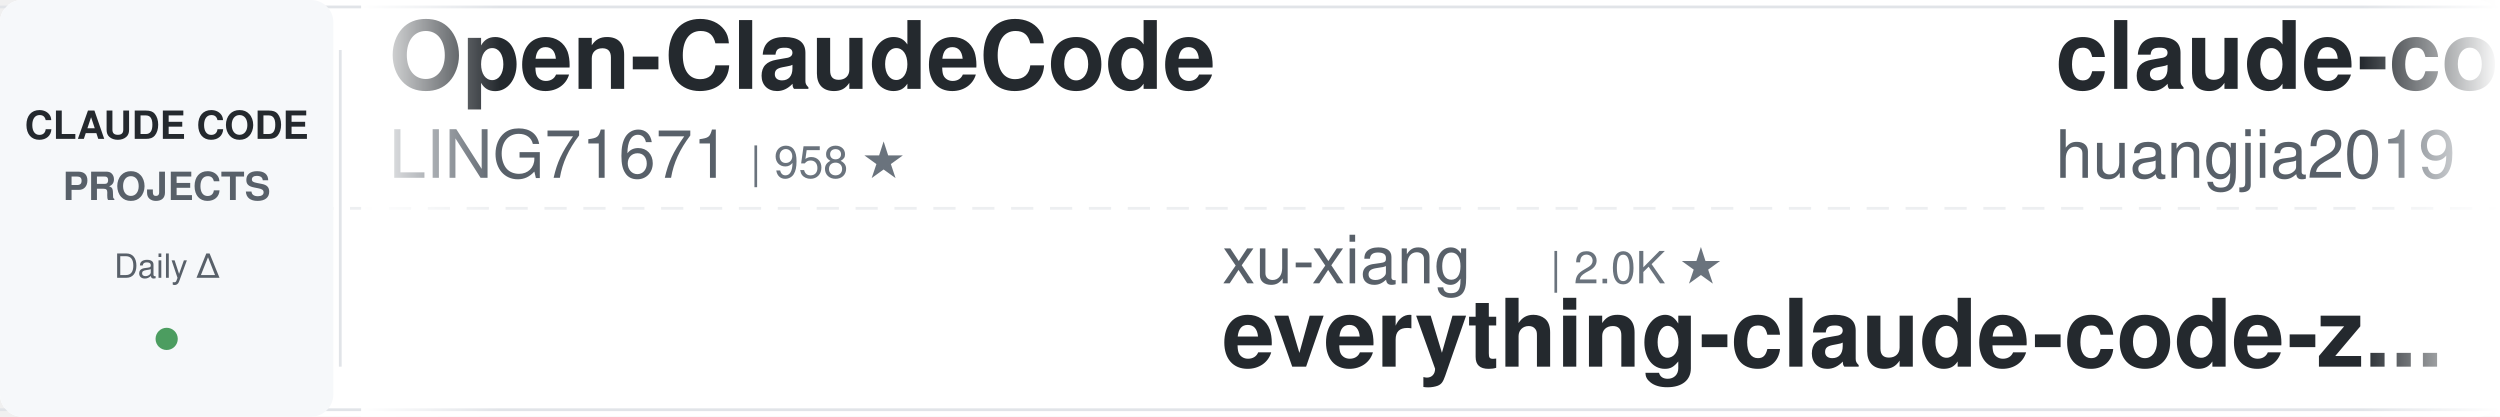
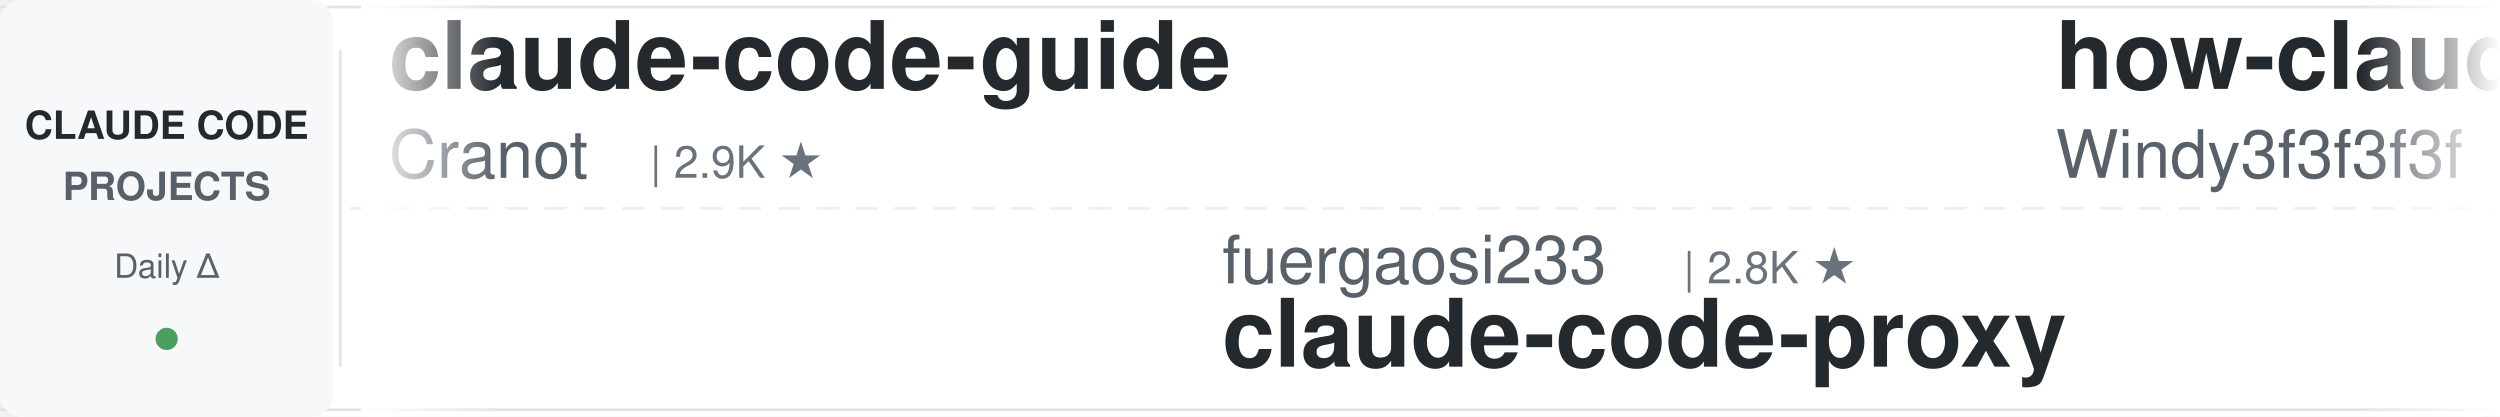
<svg xmlns="http://www.w3.org/2000/svg" width="900" height="150">
  <defs>
    <linearGradient id="leftFade" x1="0%" y1="0%" x2="100%" y2="0%">
      <stop offset="0%" style="stop-color:#ffffff;stop-opacity:1" />
      <stop offset="100%" style="stop-color:#ffffff;stop-opacity:0" />
    </linearGradient>
    <linearGradient id="rightFade" x1="0%" y1="0%" x2="100%" y2="0%">
      <stop offset="0%" style="stop-color:#ffffff;stop-opacity:0" />
      <stop offset="100%" style="stop-color:#ffffff;stop-opacity:1" />
    </linearGradient>
  </defs>
  <rect width="900" height="150" fill="#ffffff" rx="8" />
  <rect x="0" y="2" width="900" height="1" fill="#e1e4e8" />
  <rect x="0" y="147" width="900" height="1" fill="#e1e4e8" />
  <line x1="0" y1="75" x2="900" y2="75" stroke="#e1e4e8" stroke-width="1" stroke-dasharray="8 6" opacity="0.6" />
  <rect x="0" y="0" width="120" height="150" fill="#f6f8fa" rx="8" />
  <text x="60" y="50" font-family="-apple-system, BlinkMacSystemFont, 'Segoe UI', Helvetica, Arial, sans-serif" font-size="14" font-weight="600" fill="#24292e" text-anchor="middle">CLAUDE CODE</text>
  <text x="60" y="72" font-family="-apple-system, BlinkMacSystemFont, 'Segoe UI', Helvetica, Arial, sans-serif" font-size="14" font-weight="600" fill="#586069" text-anchor="middle">PROJECTS</text>
  <text x="60" y="100" font-family="-apple-system, BlinkMacSystemFont, 'Segoe UI', Helvetica, Arial, sans-serif" font-size="12" font-weight="500" fill="#586069" text-anchor="middle">Daily Δ</text>
  <circle cx="60" cy="122" r="4" fill="#22863a" opacity="0.8" />
  <rect x="122" y="18" width="1" height="114" fill="#e1e4e8" />
  <clipPath id="tickerClip">
    <rect x="130" y="0" width="770" height="150" />
  </clipPath>
  <g clip-path="url(#tickerClip)">
    <g id="tickerItems">
      <animateTransform attributeName="transform" attributeType="XML" type="translate" from="0 0" to="-3000 0" dur="54s" repeatCount="indefinite" />
      <g transform="translate(0, 0)">
-         <text x="140" y="32" font-family="-apple-system, BlinkMacSystemFont, 'Segoe UI', Helvetica, Arial, sans-serif" font-size="34" font-weight="600" fill="#24292e">Open-ClaudeCode</text>
-         <text x="140" y="64" font-family="-apple-system, BlinkMacSystemFont, 'Segoe UI', Helvetica, Arial, sans-serif" font-size="24" font-weight="400" fill="#586069">LING71671</text>
-         <text x="270" y="64" font-family="-apple-system, BlinkMacSystemFont, 'Segoe UI', Helvetica, Arial, sans-serif" font-size="16" font-weight="500" fill="#6a737d">| 958 ★</text>
+         <text x="140" y="32" font-family="-apple-system, BlinkMacSystemFont, 'Segoe UI', Helvetica, Arial, sans-serif" font-size="34" font-weight="600" fill="#24292e">claude-code-guide</text>
+         <text x="140" y="64" font-family="-apple-system, BlinkMacSystemFont, 'Segoe UI', Helvetica, Arial, sans-serif" font-size="24" font-weight="400" fill="#586069">Cranot</text>
+         <text x="234" y="64" font-family="-apple-system, BlinkMacSystemFont, 'Segoe UI', Helvetica, Arial, sans-serif" font-size="16" font-weight="500" fill="#6a737d">| 2.9K ★</text>
      </g>
      <g transform="translate(300, 0)">
-         <text x="140" y="102" font-family="-apple-system, BlinkMacSystemFont, 'Segoe UI', Helvetica, Arial, sans-serif" font-size="24" font-weight="400" fill="#586069">xu-xiang</text>
-         <text x="258" y="102" font-family="-apple-system, BlinkMacSystemFont, 'Segoe UI', Helvetica, Arial, sans-serif" font-size="16" font-weight="500" fill="#6a737d">| 2.0K ★</text>
-         <text x="140" y="132" font-family="-apple-system, BlinkMacSystemFont, 'Segoe UI', Helvetica, Arial, sans-serif" font-size="34" font-weight="600" fill="#24292e">everything-claude-code-z...</text>
+         <text x="140" y="102" font-family="-apple-system, BlinkMacSystemFont, 'Segoe UI', Helvetica, Arial, sans-serif" font-size="24" font-weight="400" fill="#586069">fuergaosi233</text>
+         <text x="306" y="102" font-family="-apple-system, BlinkMacSystemFont, 'Segoe UI', Helvetica, Arial, sans-serif" font-size="16" font-weight="500" fill="#6a737d">| 2.8K ★</text>
+         <text x="140" y="132" font-family="-apple-system, BlinkMacSystemFont, 'Segoe UI', Helvetica, Arial, sans-serif" font-size="34" font-weight="600" fill="#24292e">claude-code-proxy</text>
      </g>
      <g transform="translate(600, 0)">
-         <text x="140" y="32" font-family="-apple-system, BlinkMacSystemFont, 'Segoe UI', Helvetica, Arial, sans-serif" font-size="34" font-weight="600" fill="#24292e">claude-code-engineering</text>
-         <text x="140" y="64" font-family="-apple-system, BlinkMacSystemFont, 'Segoe UI', Helvetica, Arial, sans-serif" font-size="24" font-weight="400" fill="#586069">huangjia2019</text>
-         <text x="306" y="64" font-family="-apple-system, BlinkMacSystemFont, 'Segoe UI', Helvetica, Arial, sans-serif" font-size="16" font-weight="500" fill="#6a737d">| 1.1K ★</text>
+         <text x="140" y="32" font-family="-apple-system, BlinkMacSystemFont, 'Segoe UI', Helvetica, Arial, sans-serif" font-size="34" font-weight="600" fill="#24292e">how-claude-code-works</text>
+         <text x="140" y="64" font-family="-apple-system, BlinkMacSystemFont, 'Segoe UI', Helvetica, Arial, sans-serif" font-size="24" font-weight="400" fill="#586069">Windy3f3f3f3f</text>
+         <text x="318" y="64" font-family="-apple-system, BlinkMacSystemFont, 'Segoe UI', Helvetica, Arial, sans-serif" font-size="16" font-weight="500" fill="#6a737d">| 3.7K ★</text>
      </g>
      <g transform="translate(900, 0)">
-         <text x="140" y="102" font-family="-apple-system, BlinkMacSystemFont, 'Segoe UI', Helvetica, Arial, sans-serif" font-size="24" font-weight="400" fill="#586069">Cranot</text>
-         <text x="234" y="102" font-family="-apple-system, BlinkMacSystemFont, 'Segoe UI', Helvetica, Arial, sans-serif" font-size="16" font-weight="500" fill="#6a737d">| 2.9K ★</text>
+         <text x="140" y="102" font-family="-apple-system, BlinkMacSystemFont, 'Segoe UI', Helvetica, Arial, sans-serif" font-size="24" font-weight="400" fill="#586069">ponponon</text>
+         <text x="258" y="102" font-family="-apple-system, BlinkMacSystemFont, 'Segoe UI', Helvetica, Arial, sans-serif" font-size="16" font-weight="500" fill="#6a737d">| 2.3K ★</text>
+         <text x="140" y="132" font-family="-apple-system, BlinkMacSystemFont, 'Segoe UI', Helvetica, Arial, sans-serif" font-size="34" font-weight="600" fill="#24292e">claude_code_src</text>
+       </g>
+       <g transform="translate(1200, 0)">
+         <text x="140" y="32" font-family="-apple-system, BlinkMacSystemFont, 'Segoe UI', Helvetica, Arial, sans-serif" font-size="34" font-weight="600" fill="#24292e">everything-claude-code-z...</text>
+         <text x="140" y="64" font-family="-apple-system, BlinkMacSystemFont, 'Segoe UI', Helvetica, Arial, sans-serif" font-size="24" font-weight="400" fill="#586069">xu-xiang</text>
+         <text x="258" y="64" font-family="-apple-system, BlinkMacSystemFont, 'Segoe UI', Helvetica, Arial, sans-serif" font-size="16" font-weight="500" fill="#6a737d">| 2.0K ★</text>
+       </g>
+       <g transform="translate(1500, 0)">
+         <text x="140" y="102" font-family="-apple-system, BlinkMacSystemFont, 'Segoe UI', Helvetica, Arial, sans-serif" font-size="24" font-weight="400" fill="#586069">zebbern</text>
+         <text x="246" y="102" font-family="-apple-system, BlinkMacSystemFont, 'Segoe UI', Helvetica, Arial, sans-serif" font-size="16" font-weight="500" fill="#6a737d">| 4.6K ★</text>
        <text x="140" y="132" font-family="-apple-system, BlinkMacSystemFont, 'Segoe UI', Helvetica, Arial, sans-serif" font-size="34" font-weight="600" fill="#24292e">claude-code-guide</text>
      </g>
-       <g transform="translate(1200, 0)">
+       <g transform="translate(1800, 0)">
        <text x="140" y="32" font-family="-apple-system, BlinkMacSystemFont, 'Segoe UI', Helvetica, Arial, sans-serif" font-size="34" font-weight="600" fill="#24292e">claude-code-showcase</text>
        <text x="140" y="64" font-family="-apple-system, BlinkMacSystemFont, 'Segoe UI', Helvetica, Arial, sans-serif" font-size="24" font-weight="400" fill="#586069">ChrisWiles</text>
        <text x="282" y="64" font-family="-apple-system, BlinkMacSystemFont, 'Segoe UI', Helvetica, Arial, sans-serif" font-size="16" font-weight="500" fill="#6a737d">| 6.1K ★</text>
      </g>
-       <g transform="translate(1500, 0)">
-         <text x="140" y="102" font-family="-apple-system, BlinkMacSystemFont, 'Segoe UI', Helvetica, Arial, sans-serif" font-size="24" font-weight="400" fill="#586069">Donchitos</text>
-         <text x="270" y="102" font-family="-apple-system, BlinkMacSystemFont, 'Segoe UI', Helvetica, Arial, sans-serif" font-size="16" font-weight="500" fill="#6a737d">| 25.5K ★</text>
-         <text x="140" y="132" font-family="-apple-system, BlinkMacSystemFont, 'Segoe UI', Helvetica, Arial, sans-serif" font-size="34" font-weight="600" fill="#24292e">Claude-Code-Game-Studios</text>
-       </g>
-       <g transform="translate(1800, 0)">
-         <text x="140" y="32" font-family="-apple-system, BlinkMacSystemFont, 'Segoe UI', Helvetica, Arial, sans-serif" font-size="34" font-weight="600" fill="#24292e">claude-code-video-toolki...</text>
-         <text x="140" y="64" font-family="-apple-system, BlinkMacSystemFont, 'Segoe UI', Helvetica, Arial, sans-serif" font-size="24" font-weight="400" fill="#586069">digitalsamba</text>
-         <text x="306" y="64" font-family="-apple-system, BlinkMacSystemFont, 'Segoe UI', Helvetica, Arial, sans-serif" font-size="16" font-weight="500" fill="#6a737d">| 2.1K ★</text>
-       </g>
      <g transform="translate(2100, 0)">
-         <text x="140" y="102" font-family="-apple-system, BlinkMacSystemFont, 'Segoe UI', Helvetica, Arial, sans-serif" font-size="24" font-weight="400" fill="#586069">frankbria</text>
-         <text x="270" y="102" font-family="-apple-system, BlinkMacSystemFont, 'Segoe UI', Helvetica, Arial, sans-serif" font-size="16" font-weight="500" fill="#6a737d">| 9.6K ★</text>
-         <text x="140" y="132" font-family="-apple-system, BlinkMacSystemFont, 'Segoe UI', Helvetica, Arial, sans-serif" font-size="34" font-weight="600" fill="#24292e">ralph-claude-code</text>
+         <text x="140" y="102" font-family="-apple-system, BlinkMacSystemFont, 'Segoe UI', Helvetica, Arial, sans-serif" font-size="24" font-weight="400" fill="#586069">asgeirtj</text>
+         <text x="258" y="102" font-family="-apple-system, BlinkMacSystemFont, 'Segoe UI', Helvetica, Arial, sans-serif" font-size="16" font-weight="500" fill="#6a737d">| 68.5K ★</text>
+         <text x="140" y="132" font-family="-apple-system, BlinkMacSystemFont, 'Segoe UI', Helvetica, Arial, sans-serif" font-size="34" font-weight="600" fill="#24292e">system_prompts_leaks</text>
      </g>
      <g transform="translate(2400, 0)">
-         <text x="140" y="32" font-family="-apple-system, BlinkMacSystemFont, 'Segoe UI', Helvetica, Arial, sans-serif" font-size="34" font-weight="600" fill="#24292e">claude-code-hub</text>
-         <text x="140" y="64" font-family="-apple-system, BlinkMacSystemFont, 'Segoe UI', Helvetica, Arial, sans-serif" font-size="24" font-weight="400" fill="#586069">ding113</text>
-         <text x="246" y="64" font-family="-apple-system, BlinkMacSystemFont, 'Segoe UI', Helvetica, Arial, sans-serif" font-size="16" font-weight="500" fill="#6a737d">| 3.4K ★</text>
+         <text x="140" y="32" font-family="-apple-system, BlinkMacSystemFont, 'Segoe UI', Helvetica, Arial, sans-serif" font-size="34" font-weight="600" fill="#24292e">claude-code-source-build</text>
+         <text x="140" y="64" font-family="-apple-system, BlinkMacSystemFont, 'Segoe UI', Helvetica, Arial, sans-serif" font-size="24" font-weight="400" fill="#586069">andrew-kramer-inno</text>
+         <text x="378" y="64" font-family="-apple-system, BlinkMacSystemFont, 'Segoe UI', Helvetica, Arial, sans-serif" font-size="16" font-weight="500" fill="#6a737d">| 595 ★</text>
      </g>
      <g transform="translate(2700, 0)">
-         <text x="140" y="102" font-family="-apple-system, BlinkMacSystemFont, 'Segoe UI', Helvetica, Arial, sans-serif" font-size="24" font-weight="400" fill="#586069">huangserva</text>
-         <text x="282" y="102" font-family="-apple-system, BlinkMacSystemFont, 'Segoe UI', Helvetica, Arial, sans-serif" font-size="16" font-weight="500" fill="#6a737d">| 631 ★</text>
-         <text x="140" y="132" font-family="-apple-system, BlinkMacSystemFont, 'Segoe UI', Helvetica, Arial, sans-serif" font-size="34" font-weight="600" fill="#24292e">claude-code-cli</text>
+         <text x="140" y="102" font-family="-apple-system, BlinkMacSystemFont, 'Segoe UI', Helvetica, Arial, sans-serif" font-size="24" font-weight="400" fill="#586069">lintsinghua</text>
+         <text x="294" y="102" font-family="-apple-system, BlinkMacSystemFont, 'Segoe UI', Helvetica, Arial, sans-serif" font-size="16" font-weight="500" fill="#6a737d">| 4.3K ★</text>
+         <text x="140" y="132" font-family="-apple-system, BlinkMacSystemFont, 'Segoe UI', Helvetica, Arial, sans-serif" font-size="34" font-weight="600" fill="#24292e">claude-code-book</text>
      </g>
      <g transform="translate(3000, 0)">
-         <text x="140" y="32" font-family="-apple-system, BlinkMacSystemFont, 'Segoe UI', Helvetica, Arial, sans-serif" font-size="34" font-weight="600" fill="#24292e">Open-ClaudeCode</text>
-         <text x="140" y="64" font-family="-apple-system, BlinkMacSystemFont, 'Segoe UI', Helvetica, Arial, sans-serif" font-size="24" font-weight="400" fill="#586069">LING71671</text>
-         <text x="270" y="64" font-family="-apple-system, BlinkMacSystemFont, 'Segoe UI', Helvetica, Arial, sans-serif" font-size="16" font-weight="500" fill="#6a737d">| 958 ★</text>
+         <text x="140" y="32" font-family="-apple-system, BlinkMacSystemFont, 'Segoe UI', Helvetica, Arial, sans-serif" font-size="34" font-weight="600" fill="#24292e">claude-code-guide</text>
+         <text x="140" y="64" font-family="-apple-system, BlinkMacSystemFont, 'Segoe UI', Helvetica, Arial, sans-serif" font-size="24" font-weight="400" fill="#586069">Cranot</text>
+         <text x="234" y="64" font-family="-apple-system, BlinkMacSystemFont, 'Segoe UI', Helvetica, Arial, sans-serif" font-size="16" font-weight="500" fill="#6a737d">| 2.9K ★</text>
      </g>
      <g transform="translate(3300, 0)">
-         <text x="140" y="102" font-family="-apple-system, BlinkMacSystemFont, 'Segoe UI', Helvetica, Arial, sans-serif" font-size="24" font-weight="400" fill="#586069">xu-xiang</text>
-         <text x="258" y="102" font-family="-apple-system, BlinkMacSystemFont, 'Segoe UI', Helvetica, Arial, sans-serif" font-size="16" font-weight="500" fill="#6a737d">| 2.0K ★</text>
-         <text x="140" y="132" font-family="-apple-system, BlinkMacSystemFont, 'Segoe UI', Helvetica, Arial, sans-serif" font-size="34" font-weight="600" fill="#24292e">everything-claude-code-z...</text>
+         <text x="140" y="102" font-family="-apple-system, BlinkMacSystemFont, 'Segoe UI', Helvetica, Arial, sans-serif" font-size="24" font-weight="400" fill="#586069">fuergaosi233</text>
+         <text x="306" y="102" font-family="-apple-system, BlinkMacSystemFont, 'Segoe UI', Helvetica, Arial, sans-serif" font-size="16" font-weight="500" fill="#6a737d">| 2.8K ★</text>
+         <text x="140" y="132" font-family="-apple-system, BlinkMacSystemFont, 'Segoe UI', Helvetica, Arial, sans-serif" font-size="34" font-weight="600" fill="#24292e">claude-code-proxy</text>
      </g>
      <g transform="translate(3600, 0)">
-         <text x="140" y="32" font-family="-apple-system, BlinkMacSystemFont, 'Segoe UI', Helvetica, Arial, sans-serif" font-size="34" font-weight="600" fill="#24292e">claude-code-engineering</text>
-         <text x="140" y="64" font-family="-apple-system, BlinkMacSystemFont, 'Segoe UI', Helvetica, Arial, sans-serif" font-size="24" font-weight="400" fill="#586069">huangjia2019</text>
-         <text x="306" y="64" font-family="-apple-system, BlinkMacSystemFont, 'Segoe UI', Helvetica, Arial, sans-serif" font-size="16" font-weight="500" fill="#6a737d">| 1.1K ★</text>
+         <text x="140" y="32" font-family="-apple-system, BlinkMacSystemFont, 'Segoe UI', Helvetica, Arial, sans-serif" font-size="34" font-weight="600" fill="#24292e">how-claude-code-works</text>
+         <text x="140" y="64" font-family="-apple-system, BlinkMacSystemFont, 'Segoe UI', Helvetica, Arial, sans-serif" font-size="24" font-weight="400" fill="#586069">Windy3f3f3f3f</text>
+         <text x="318" y="64" font-family="-apple-system, BlinkMacSystemFont, 'Segoe UI', Helvetica, Arial, sans-serif" font-size="16" font-weight="500" fill="#6a737d">| 3.7K ★</text>
      </g>
      <g transform="translate(3900, 0)">
-         <text x="140" y="102" font-family="-apple-system, BlinkMacSystemFont, 'Segoe UI', Helvetica, Arial, sans-serif" font-size="24" font-weight="400" fill="#586069">Cranot</text>
-         <text x="234" y="102" font-family="-apple-system, BlinkMacSystemFont, 'Segoe UI', Helvetica, Arial, sans-serif" font-size="16" font-weight="500" fill="#6a737d">| 2.9K ★</text>
-         <text x="140" y="132" font-family="-apple-system, BlinkMacSystemFont, 'Segoe UI', Helvetica, Arial, sans-serif" font-size="34" font-weight="600" fill="#24292e">claude-code-guide</text>
+         <text x="140" y="102" font-family="-apple-system, BlinkMacSystemFont, 'Segoe UI', Helvetica, Arial, sans-serif" font-size="24" font-weight="400" fill="#586069">ponponon</text>
+         <text x="258" y="102" font-family="-apple-system, BlinkMacSystemFont, 'Segoe UI', Helvetica, Arial, sans-serif" font-size="16" font-weight="500" fill="#6a737d">| 2.3K ★</text>
+         <text x="140" y="132" font-family="-apple-system, BlinkMacSystemFont, 'Segoe UI', Helvetica, Arial, sans-serif" font-size="34" font-weight="600" fill="#24292e">claude_code_src</text>
      </g>
    </g>
  </g>
  <rect x="130" y="0" width="50" height="150" fill="url(#leftFade)" />
  <rect x="850" y="0" width="50" height="150" fill="url(#rightFade)" />
</svg>
